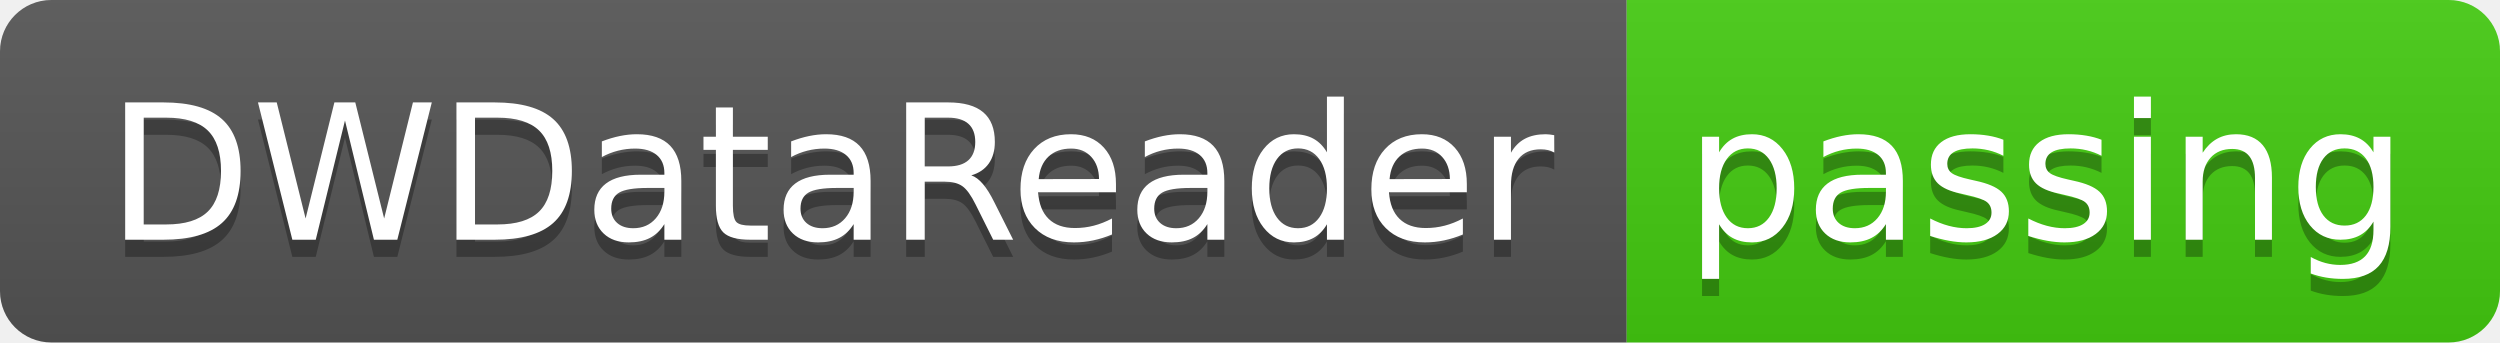
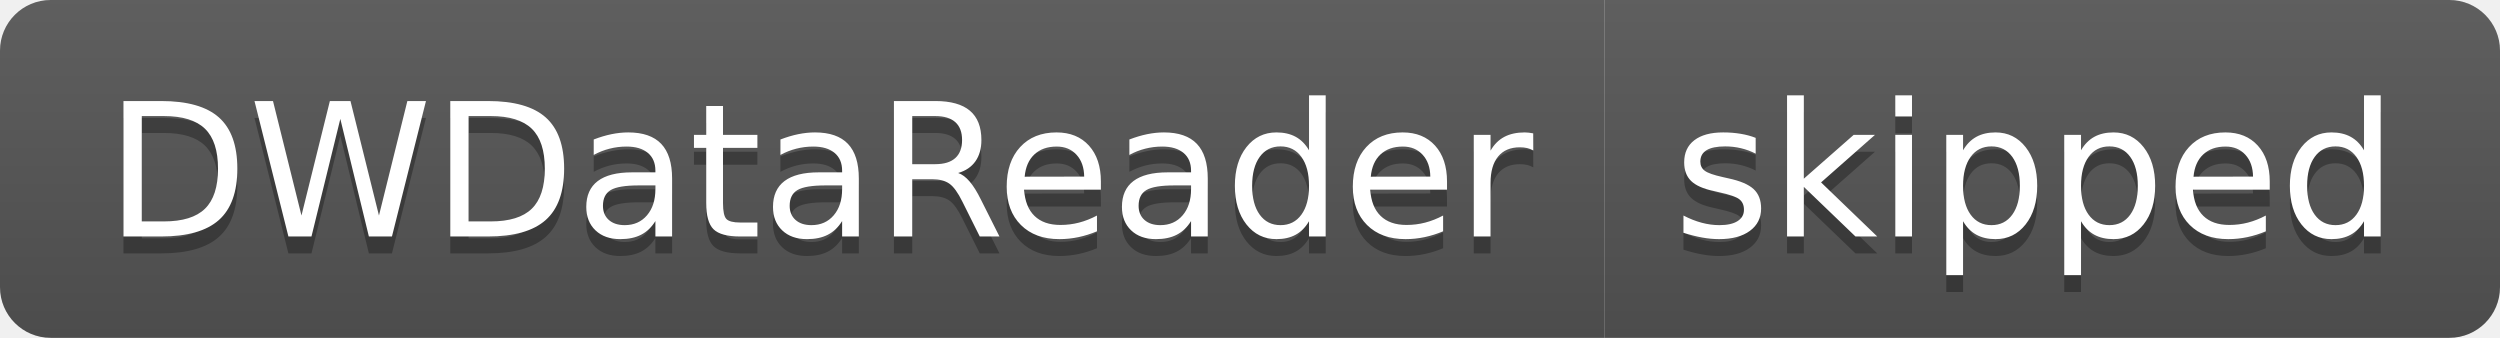
- <svg xmlns="http://www.w3.org/2000/svg" width="146" height="20" role="img" aria-label="DWDataReader: passing">
+ <svg xmlns="http://www.w3.org/2000/svg" width="148" height="20" role="img" aria-label="DWDataReader: skipped">
  <linearGradient id="s" x2="0" y2="100%">
    <stop offset="0" stop-color="#bbb" stop-opacity=".1" />
    <stop offset="1" stop-opacity=".1" />
  </linearGradient>
  <clipPath id="r">
-     <rect width="146" height="20" rx="3" fill="#fff" />
+     <rect width="148" height="20" rx="3" fill="#fff" />
  </clipPath>
  <g clip-path="url(#r)">
    <rect width="95" height="20" fill="#555" />
-     <rect x="95" width="51" height="20" fill="#4c1" />
-     <rect width="146" height="20" fill="url(#s)" />
+     <rect x="95" width="53" height="20" fill="#555" />
+     <rect width="148" height="20" fill="url(#s)" />
  </g>
  <g fill="#fff" text-anchor="middle" font-family="Verdana,Geneva,DejaVu Sans,sans-serif" text-rendering="geometricPrecision" font-size="110">
    <text aria-hidden="true" x="485" y="150" fill="#010101" fill-opacity=".3" transform="scale(.1)" textLength="850">DWDataReader</text>
    <text x="485" y="140" transform="scale(.1)" fill="#fff" textLength="850">DWDataReader</text>
-     <text aria-hidden="true" x="1195" y="150" fill="#010101" fill-opacity=".3" transform="scale(.1)" textLength="410">passing</text>
-     <text x="1195" y="140" transform="scale(.1)" fill="#fff" textLength="410">passing</text>
+     <text aria-hidden="true" x="1205" y="150" fill="#010101" fill-opacity=".3" transform="scale(.1)" textLength="430">skipped</text>
+     <text x="1205" y="140" transform="scale(.1)" fill="#fff" textLength="430">skipped</text>
  </g>
</svg>
